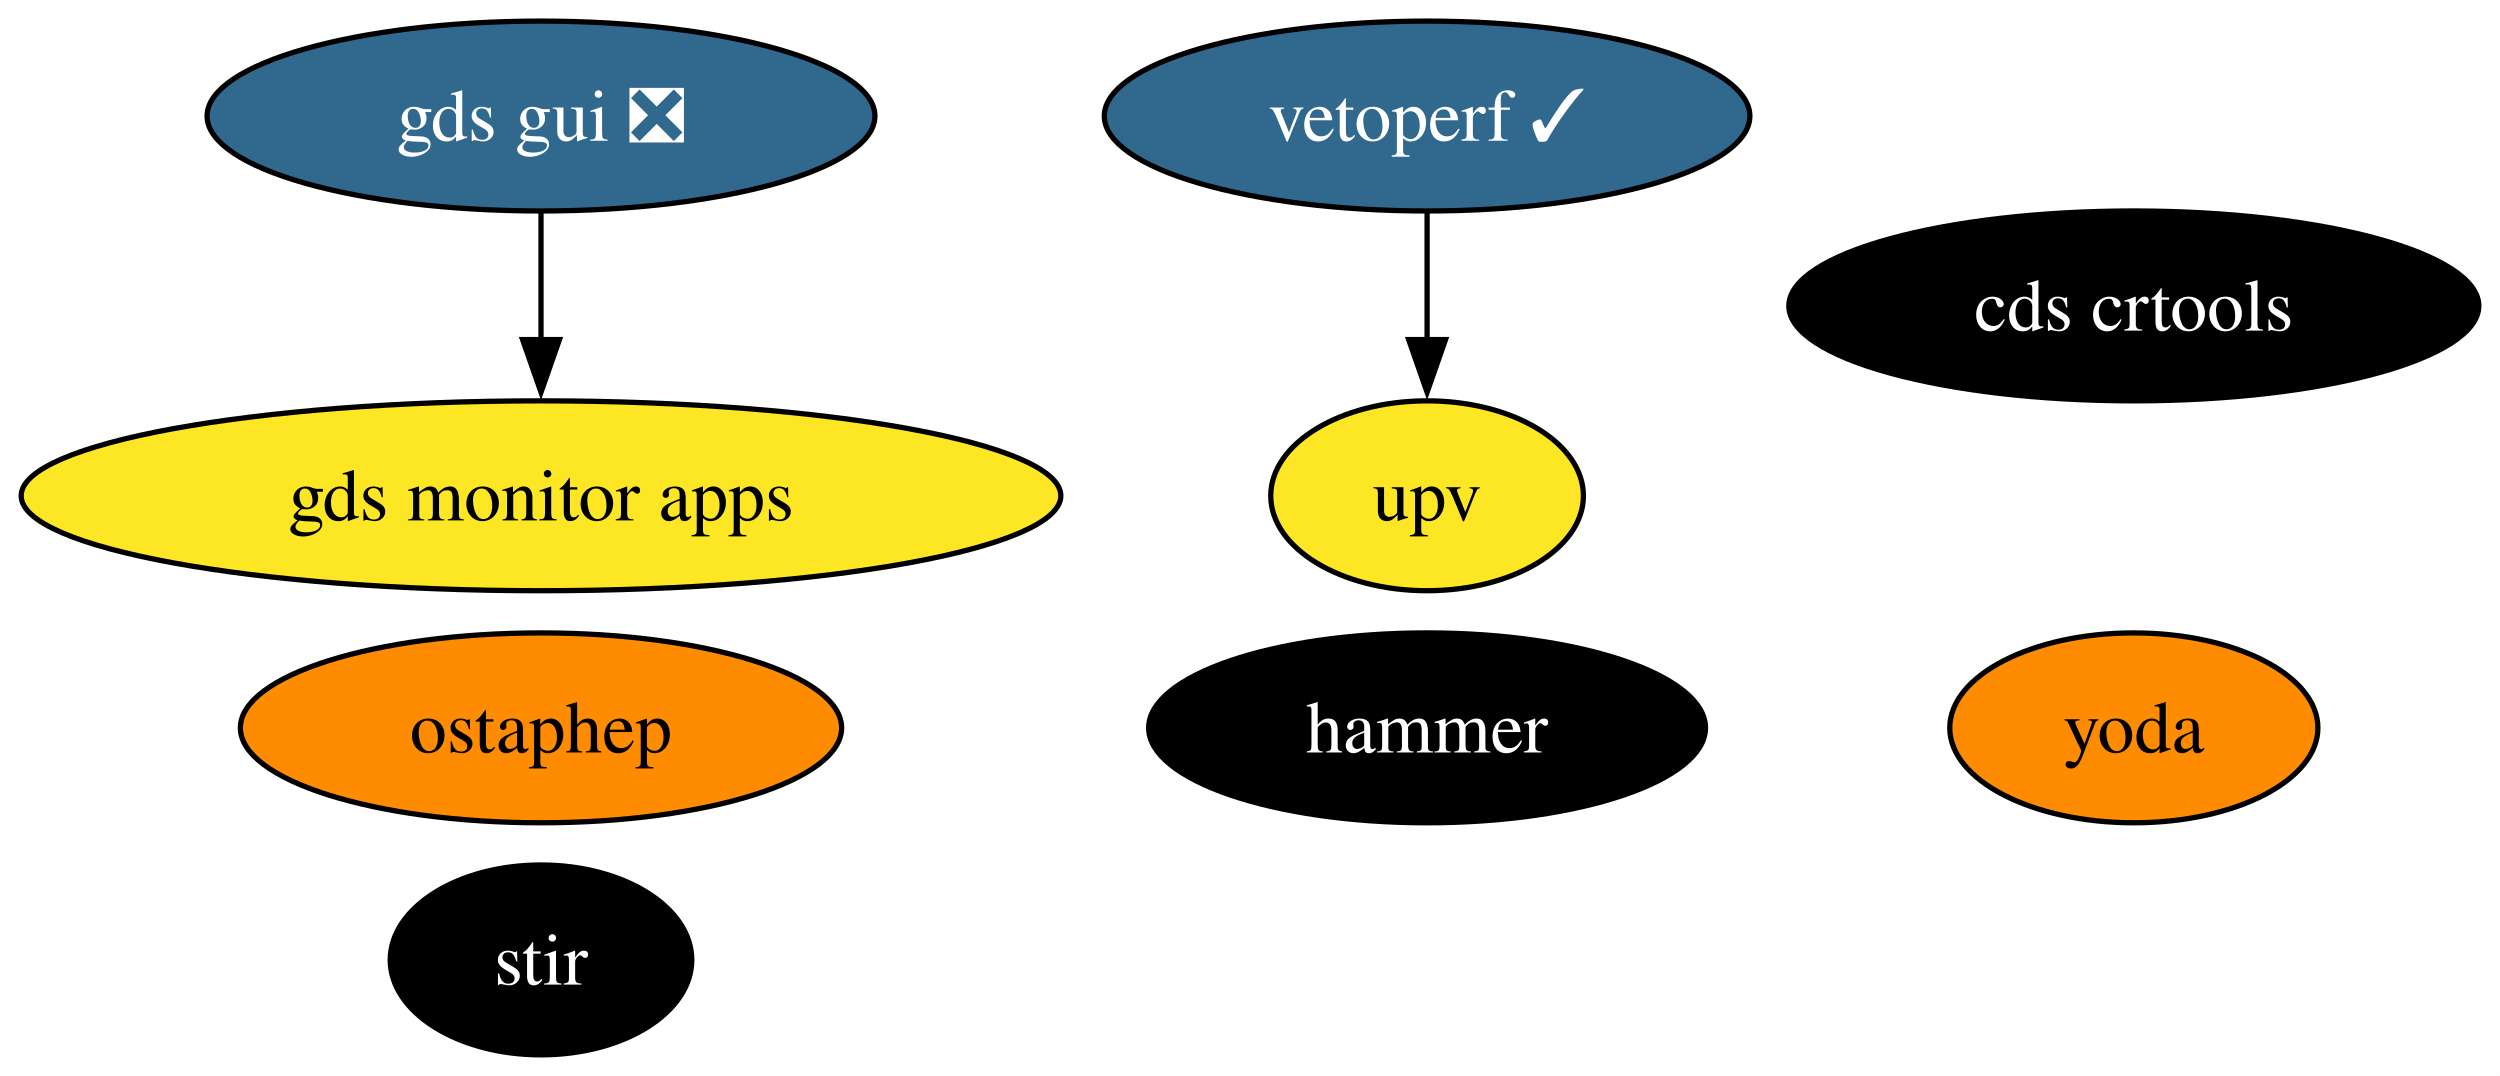
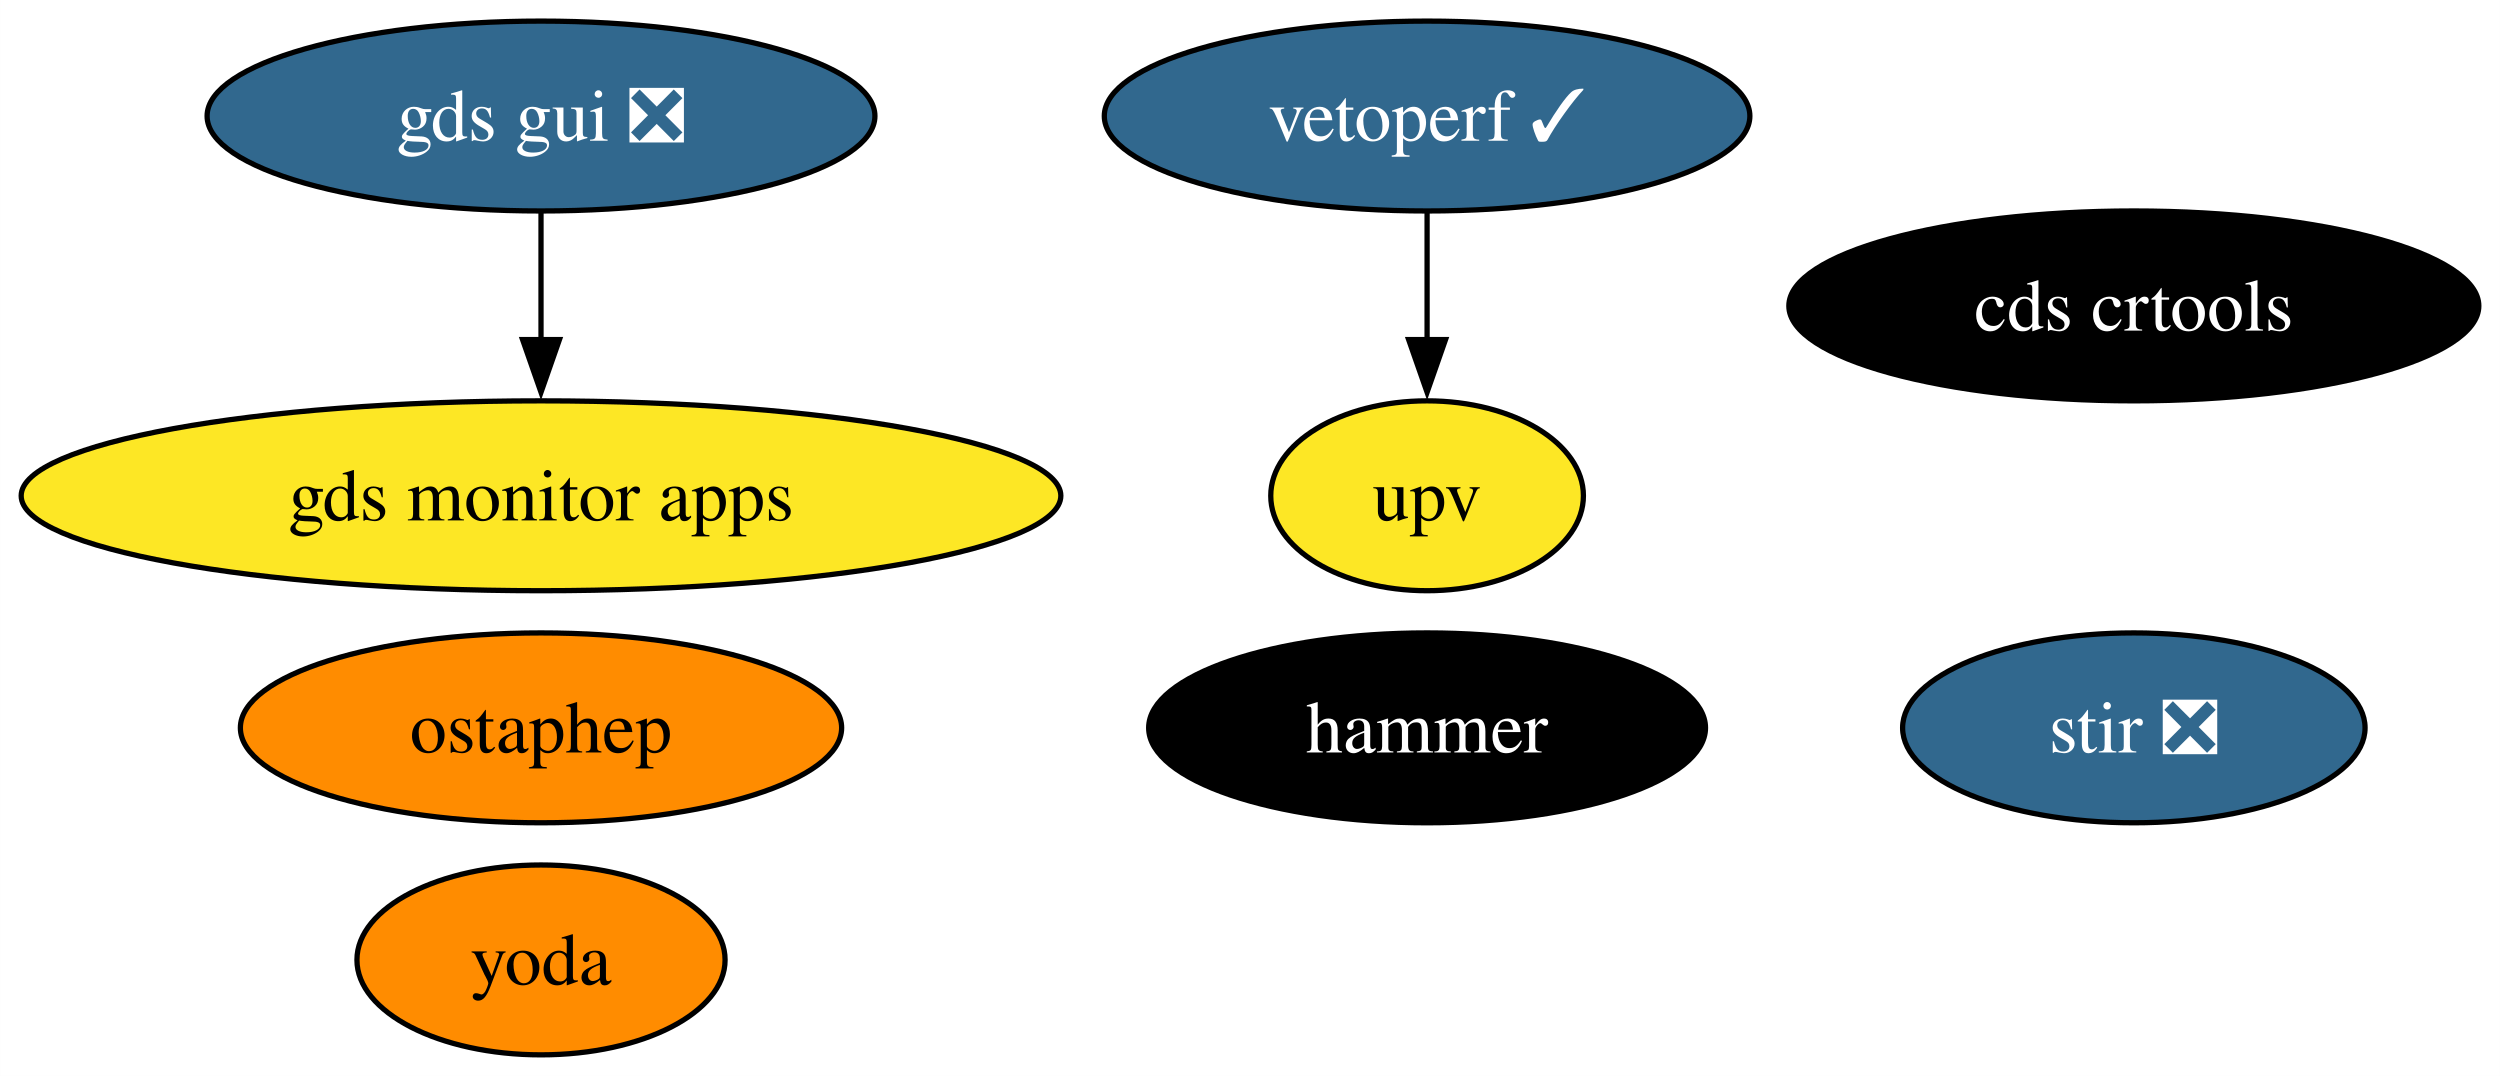
<svg xmlns="http://www.w3.org/2000/svg" xmlns:xlink="http://www.w3.org/1999/xlink" width="474pt" height="204pt" viewBox="0.00 0.00 473.97 204.00">
  <g id="graph0" class="graph" transform="scale(1 1) rotate(0) translate(4 200)">
    <polygon fill="white" stroke="none" points="-4,4 -4,-200 469.97,-200 469.97,4 -4,4" />
    <g id="node1" class="node">
      <g id="a_node1">
-         <a xlink:href="https://github.com/conda-forge/stir-feedstock" xlink:title="stir">
-           <ellipse fill="#000000" stroke="black" cx="98.56" cy="-18" rx="28.59" ry="18" />
-           <text text-anchor="middle" x="98.56" y="-13.32" font-family="Times,serif" font-size="14.00" fill="white">stir</text>
+         <a xlink:href="https://github.com/conda-forge/stir-feedstock/pull/116" xlink:title="stir ❎">
+           <ellipse fill="#31688e" stroke="black" cx="400.56" cy="-62" rx="43.84" ry="18" />
+           <text text-anchor="middle" x="400.56" y="-57.33" font-family="Times,serif" font-size="14.00" fill="white">stir ❎</text>
        </a>
      </g>
    </g>
    <g id="node2" class="node">
      <g id="a_node2">
        <a xlink:href="https://github.com/conda-forge/ostaphep-feedstock" xlink:title="ostaphep">
          <ellipse fill="#ff8c00" stroke="black" cx="98.56" cy="-62" rx="57" ry="18" />
          <text text-anchor="middle" x="98.56" y="-57.33" font-family="Times,serif" font-size="14.00">ostaphep</text>
        </a>
      </g>
    </g>
    <g id="node3" class="node">
      <g id="a_node3">
        <a xlink:href="https://github.com/conda-forge/hammer-feedstock" xlink:title="hammer">
          <ellipse fill="#000000" stroke="black" cx="266.56" cy="-62" rx="52.79" ry="18" />
          <text text-anchor="middle" x="266.56" y="-57.33" font-family="Times,serif" font-size="14.00" fill="white">hammer</text>
        </a>
      </g>
    </g>
    <g id="node4" class="node">
      <g id="a_node4">
        <a xlink:href="https://github.com/conda-forge/yoda-feedstock" xlink:title="yoda">
-           <ellipse fill="#ff8c00" stroke="black" cx="400.56" cy="-62" rx="34.9" ry="18" />
-           <text text-anchor="middle" x="400.56" y="-57.33" font-family="Times,serif" font-size="14.00">yoda</text>
+           <ellipse fill="#ff8c00" stroke="black" cx="98.56" cy="-18" rx="34.9" ry="18" />
+           <text text-anchor="middle" x="98.56" y="-13.32" font-family="Times,serif" font-size="14.00">yoda</text>
        </a>
      </g>
    </g>
    <g id="node5" class="node">
      <g id="a_node5">
        <a xlink:href="https://github.com/conda-forge/gds-gui-feedstock/pull/23" xlink:title="gds gui ❎">
          <ellipse fill="#31688e" stroke="black" cx="98.56" cy="-178" rx="63.31" ry="18" />
          <text text-anchor="middle" x="98.56" y="-173.32" font-family="Times,serif" font-size="14.00" fill="white">gds gui ❎</text>
        </a>
      </g>
    </g>
    <g id="node9" class="node">
      <g id="a_node9">
        <a xlink:href="https://github.com/conda-forge/gds-monitor-apps-feedstock" xlink:title="gds monitor apps">
          <ellipse fill="#fde725" stroke="black" cx="98.56" cy="-106" rx="98.56" ry="18" />
          <text text-anchor="middle" x="98.56" y="-101.33" font-family="Times,serif" font-size="14.00">gds monitor apps</text>
        </a>
      </g>
    </g>
    <g id="edge1" class="edge">
      <path fill="none" stroke="black" d="M98.56,-159.7C98.56,-152.41 98.56,-143.73 98.56,-135.54" />
      <polygon fill="black" stroke="black" points="102.06,-135.62 98.56,-125.62 95.06,-135.62 102.06,-135.62" />
    </g>
    <g id="node6" class="node">
      <g id="a_node6">
        <a xlink:href="https://github.com/conda-forge/cds-crtools-feedstock" xlink:title="cds crtools">
          <ellipse fill="#000000" stroke="black" cx="400.56" cy="-142" rx="65.41" ry="18" />
          <text text-anchor="middle" x="400.56" y="-137.32" font-family="Times,serif" font-size="14.00" fill="white">cds crtools</text>
        </a>
      </g>
    </g>
    <g id="node7" class="node">
      <g id="a_node7">
        <a xlink:href="https://github.com/conda-forge/vetoperf-feedstock/pull/17" xlink:title="vetoperf ✓">
          <ellipse fill="#31688e" stroke="black" cx="266.56" cy="-178" rx="61.2" ry="18" />
          <text text-anchor="middle" x="266.56" y="-173.32" font-family="Times,serif" font-size="14.00" fill="white">vetoperf ✓</text>
        </a>
      </g>
    </g>
    <g id="node8" class="node">
      <g id="a_node8">
        <a xlink:href="https://github.com/conda-forge/upv-feedstock" xlink:title="upv">
          <ellipse fill="#fde725" stroke="black" cx="266.56" cy="-106" rx="29.64" ry="18" />
          <text text-anchor="middle" x="266.56" y="-101.33" font-family="Times,serif" font-size="14.00">upv</text>
        </a>
      </g>
    </g>
    <g id="edge2" class="edge">
      <path fill="none" stroke="black" d="M266.56,-159.7C266.56,-152.41 266.56,-143.73 266.56,-135.54" />
      <polygon fill="black" stroke="black" points="270.06,-135.62 266.56,-125.62 263.06,-135.62 270.06,-135.62" />
    </g>
  </g>
</svg>
